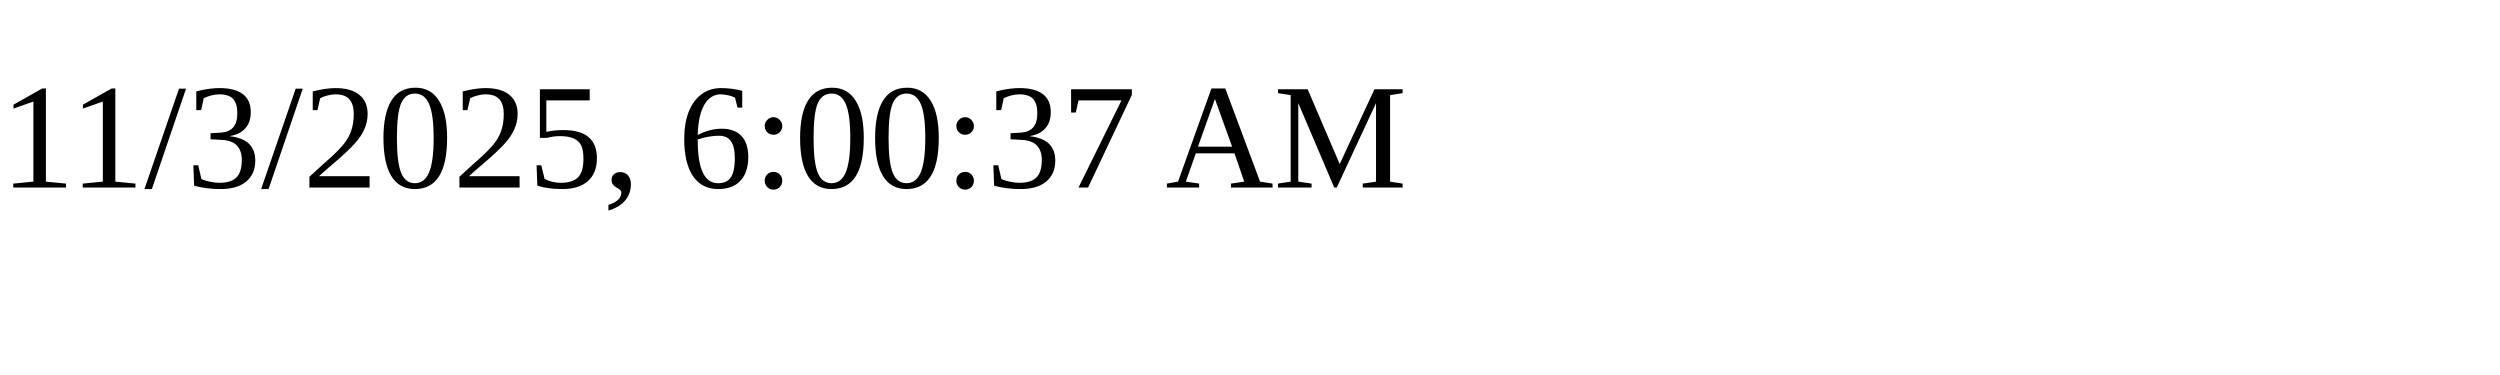
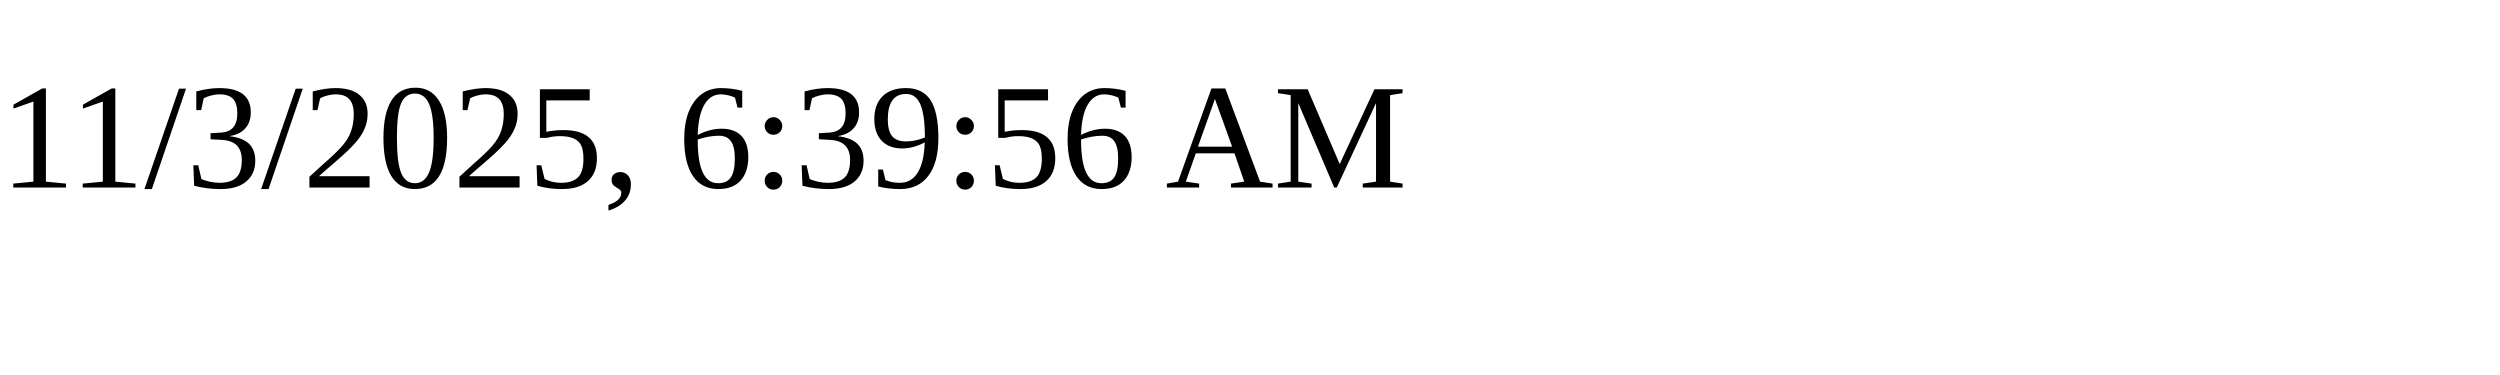
<svg xmlns="http://www.w3.org/2000/svg" height="30" width="200">
-   <text x="0" y="15">11/3/2025, 6:00:37 AM</text>
+   <text x="0" y="15">11/3/2025, 6:39:56 AM</text>
</svg>
